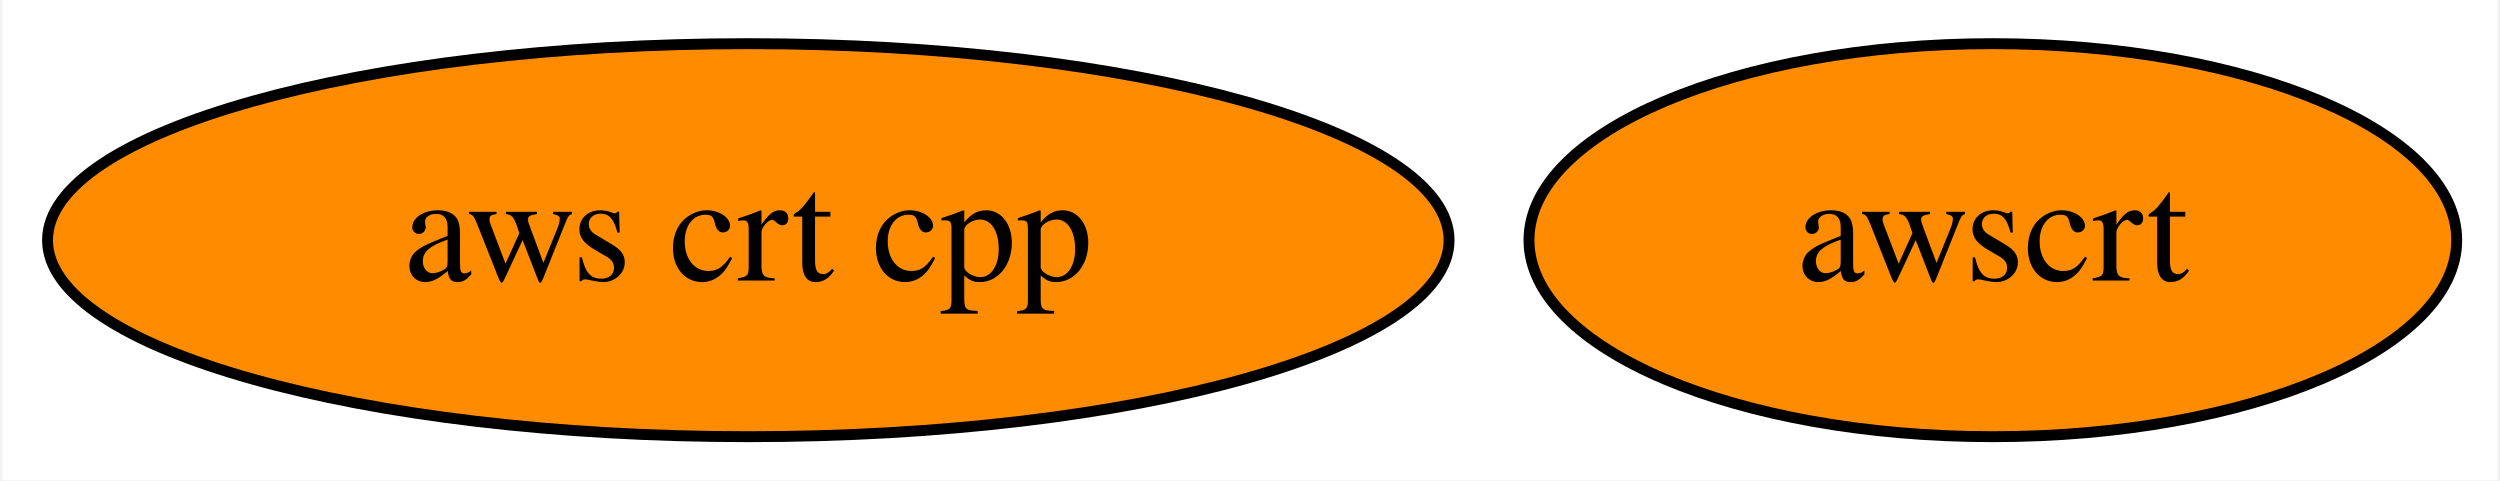
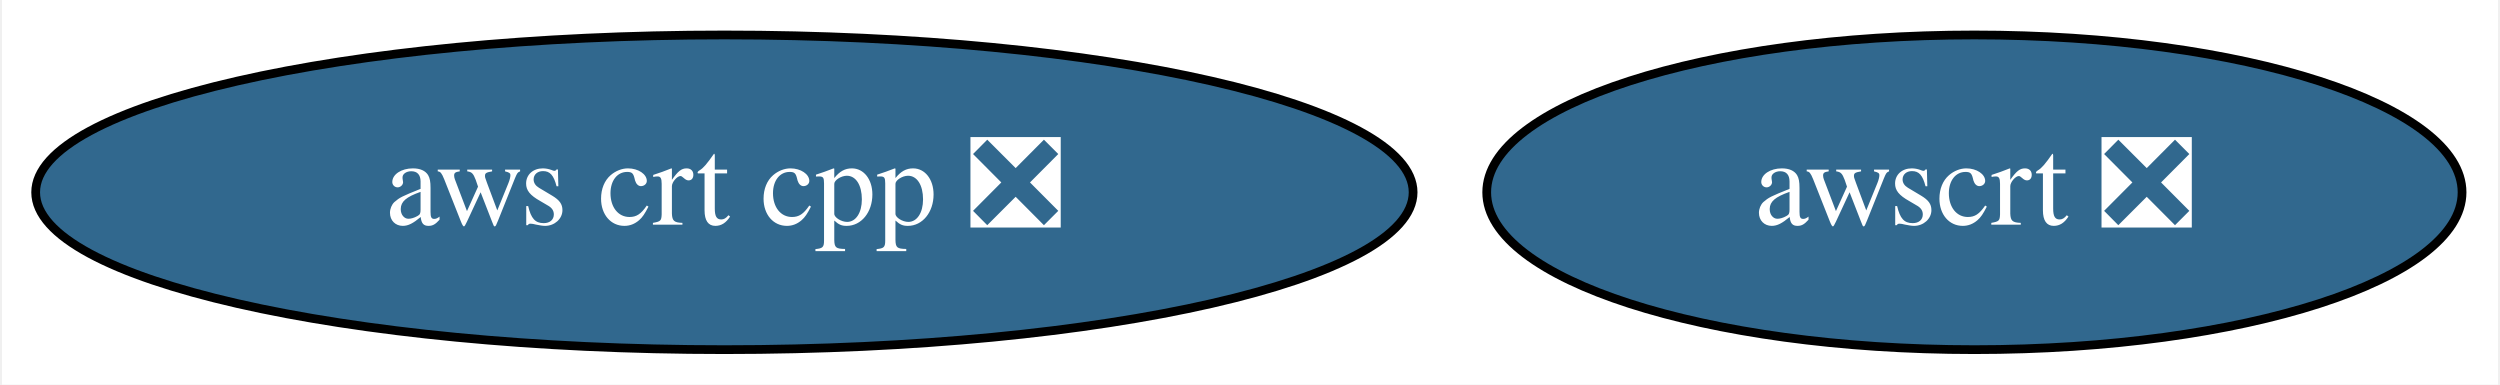
- <svg xmlns="http://www.w3.org/2000/svg" xmlns:xlink="http://www.w3.org/1999/xlink" width="229pt" height="44pt" viewBox="0.00 0.00 228.59 44.00">
+ <svg xmlns="http://www.w3.org/2000/svg" xmlns:xlink="http://www.w3.org/1999/xlink" width="286pt" height="44pt" viewBox="0.00 0.00 285.54 44.00">
  <g id="graph0" class="graph" transform="scale(1 1) rotate(0) translate(4 40)">
-     <polygon fill="white" stroke="none" points="-4,4 -4,-40 224.59,-40 224.59,4 -4,4" />
+     <polygon fill="white" stroke="none" points="-4,4 -4,-40 281.54,-40 281.54,4 -4,4" />
    <g id="node1" class="node">
      <g id="a_node1">
-         <a xlink:href="https://github.com/conda-forge/aws-crt-cpp-feedstock" xlink:title="aws crt cpp">
-           <ellipse fill="#ff8c00" stroke="black" cx="64.34" cy="-18" rx="64.19" ry="18" />
-           <text text-anchor="middle" x="64.34" y="-14.3" font-family="Times,serif" font-size="14.00">aws crt cpp</text>
+         <a xlink:href="https://github.com/conda-forge/aws-crt-cpp-feedstock/pull/223" xlink:title="aws crt cpp ❎">
+           <ellipse fill="#31688e" stroke="black" cx="78.64" cy="-18" rx="78.79" ry="18" />
+           <text text-anchor="middle" x="78.64" y="-14.3" font-family="Times,serif" font-size="14.00" fill="white">aws crt cpp ❎</text>
        </a>
      </g>
    </g>
    <g id="node2" class="node">
      <g id="a_node2">
-         <a xlink:href="https://github.com/conda-forge/awscrt-feedstock" xlink:title="awscrt">
-           <ellipse fill="#ff8c00" stroke="black" cx="178.34" cy="-18" rx="42.49" ry="18" />
-           <text text-anchor="middle" x="178.34" y="-14.3" font-family="Times,serif" font-size="14.00">awscrt</text>
+         <a xlink:href="https://github.com/conda-forge/awscrt-feedstock/pull/219" xlink:title="awscrt ❎">
+           <ellipse fill="#31688e" stroke="black" cx="221.64" cy="-18" rx="55.79" ry="18" />
+           <text text-anchor="middle" x="221.64" y="-14.3" font-family="Times,serif" font-size="14.00" fill="white">awscrt ❎</text>
        </a>
      </g>
    </g>
  </g>
</svg>
